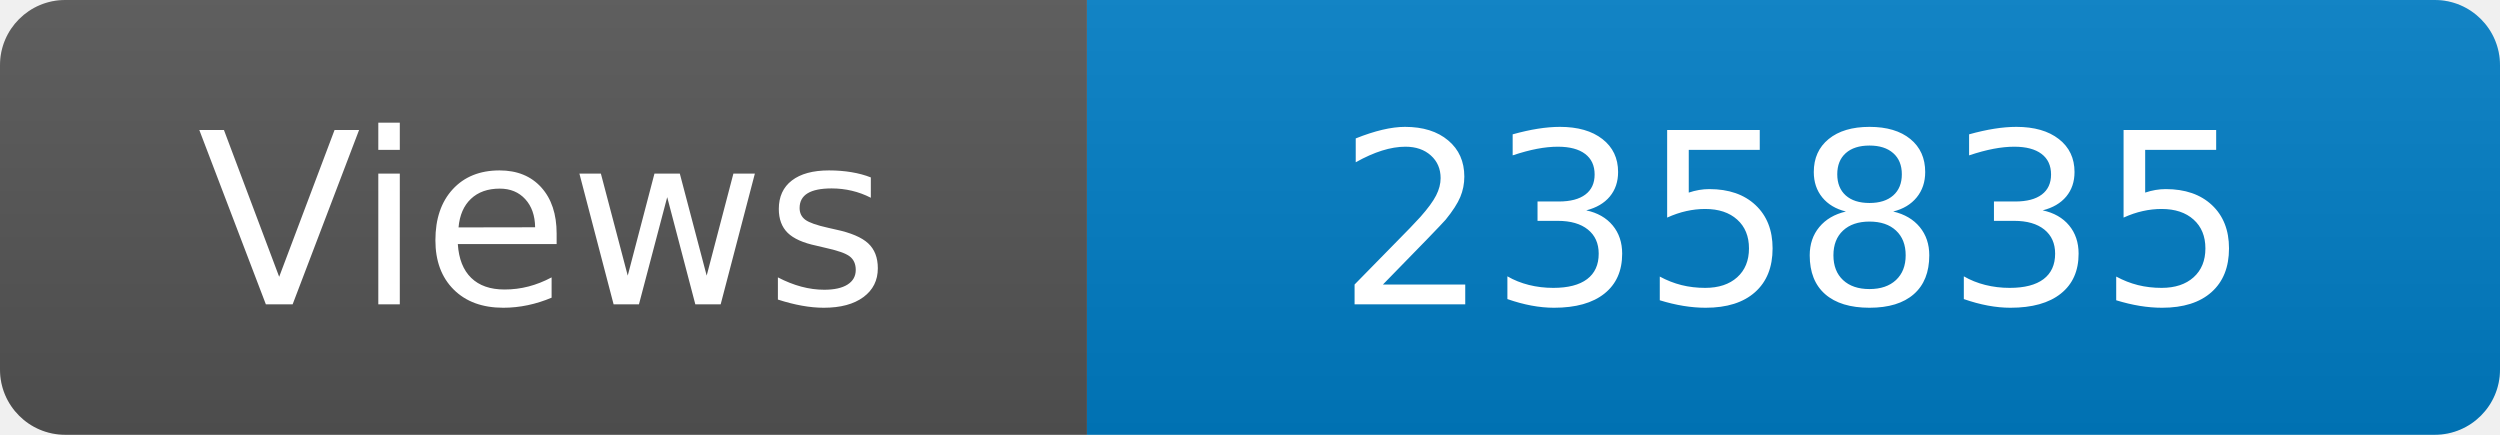
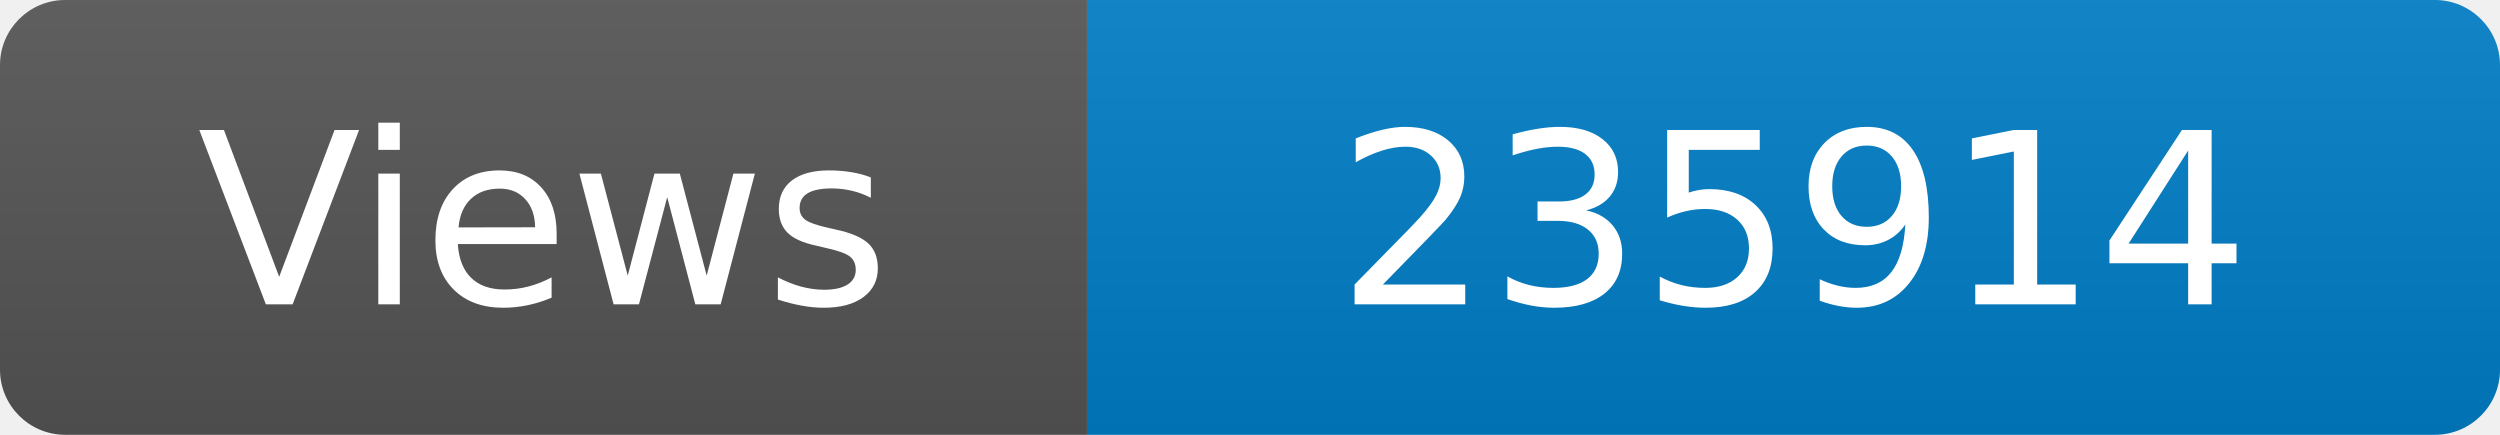
<svg xmlns="http://www.w3.org/2000/svg" width="115" height="20" role="img" aria-label="Maintained?: yes">
  <linearGradient id="s" x2="0" y2="100%">
    <stop offset="0" stop-color="#bbb" stop-opacity=".1" />
    <stop offset="1" stop-opacity=".1" />
  </linearGradient>
  <clipPath id="r">
    <rect width="115" height="20" rx="3" fill="#fff" />
  </clipPath>
  <g clip-path="url(#r)">
    <rect width="50" height="20" fill="#555" />
    <rect x="50" width="160" height="20" fill="#007ec6" />
    <rect width="115" height="20" fill="url(#s)" />
  </g>
  <g fill="#fff" text-anchor="middle" font-family="Verdana,Geneva,DejaVu Sans,sans-serif" font-size="110">
    <text x="250" y="140" transform="scale(.1)" fill="#fff">Views</text>
-     <text x="825" y="140" transform="scale(.1)" fill="#fff">235835</text>
+     <text x="825" y="140" transform="scale(.1)" fill="#fff">235914</text>
  </g>
</svg>
